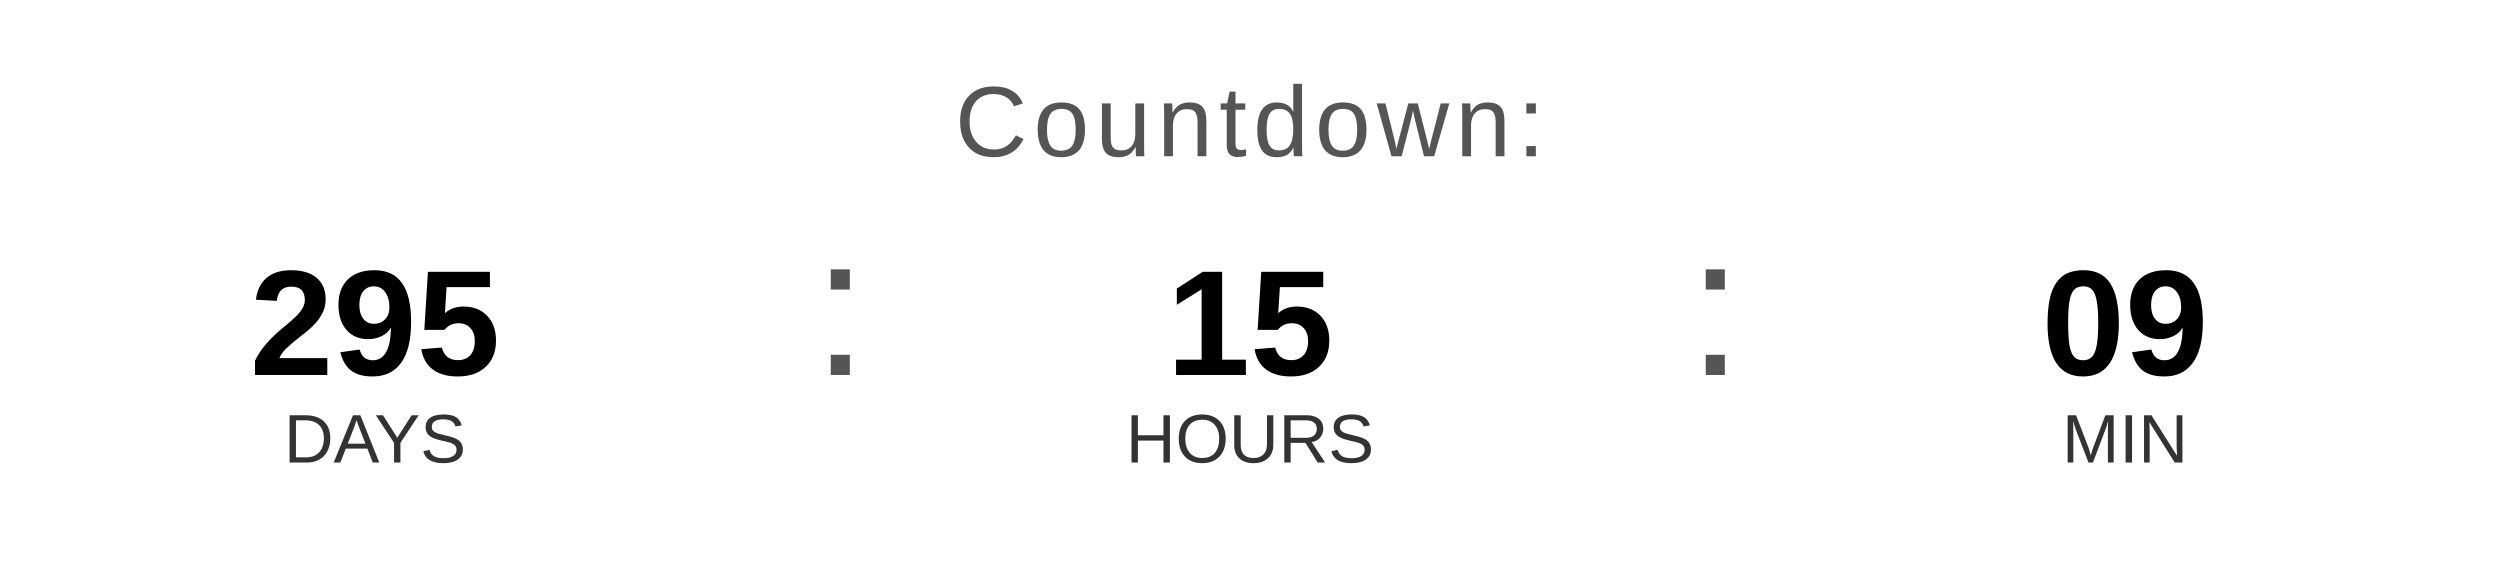
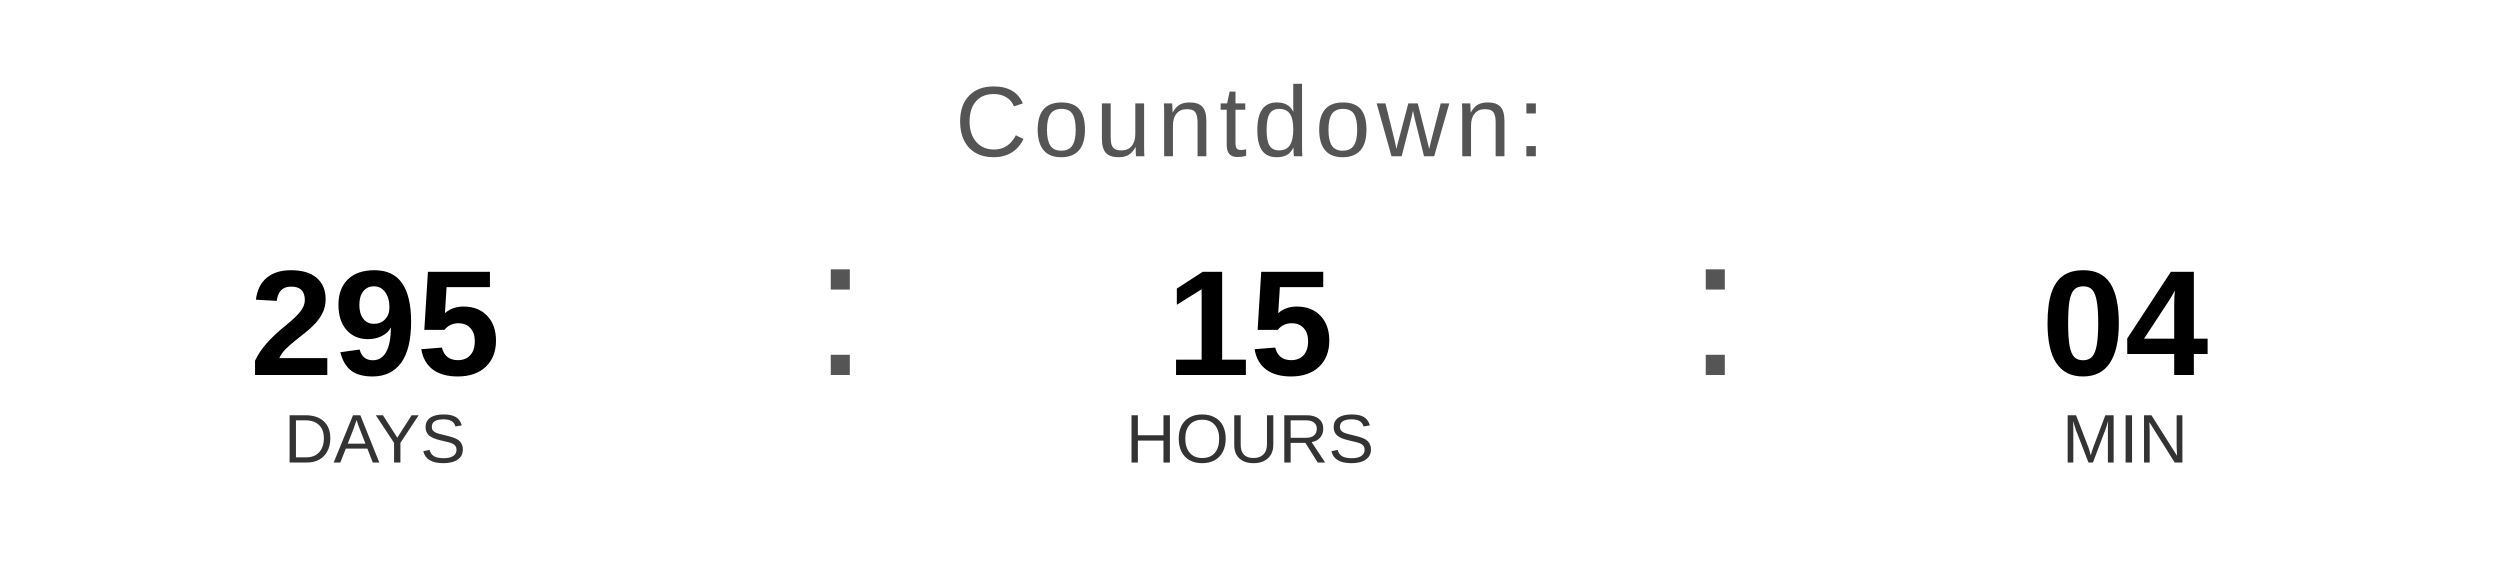
<svg xmlns="http://www.w3.org/2000/svg" width="400" height="90" viewBox="0 0 400 90">
  <text x="200" y="25" font-family="Arial, Helvetica, sans-serif" font-size="16" fill="#555555" text-anchor="middle" letter-spacing="1">
    Countdown:
  </text>
  <text x="60" y="60" font-family="Arial, Helvetica, sans-serif" font-size="24" font-weight="bold" fill="#000000" text-anchor="middle">295</text>
  <text x="60" y="74" font-family="Arial, Helvetica, sans-serif" font-size="11" fill="#333333" text-anchor="middle">DAYS</text>
  <text x="130" y="60" font-family="Arial, sans-serif" font-size="32" fill="#555555">:</text>
  <text x="200" y="60" font-family="Arial, Helvetica, sans-serif" font-size="24" font-weight="bold" fill="#000000" text-anchor="middle">15</text>
  <text x="200" y="74" font-family="Arial, Helvetica, sans-serif" font-size="11" fill="#333333" text-anchor="middle">HOURS</text>
  <text x="270" y="60" font-family="Arial, sans-serif" font-size="32" fill="#555555">:</text>
-   <text x="340" y="60" font-family="Arial, Helvetica, sans-serif" font-size="24" font-weight="bold" fill="#000000" text-anchor="middle">09</text>
+   <text x="340" y="60" font-family="Arial, Helvetica, sans-serif" font-size="24" font-weight="bold" fill="#000000" text-anchor="middle">04</text>
  <text x="340" y="74" font-family="Arial, Helvetica, sans-serif" font-size="11" fill="#333333" text-anchor="middle">MIN</text>
</svg>
